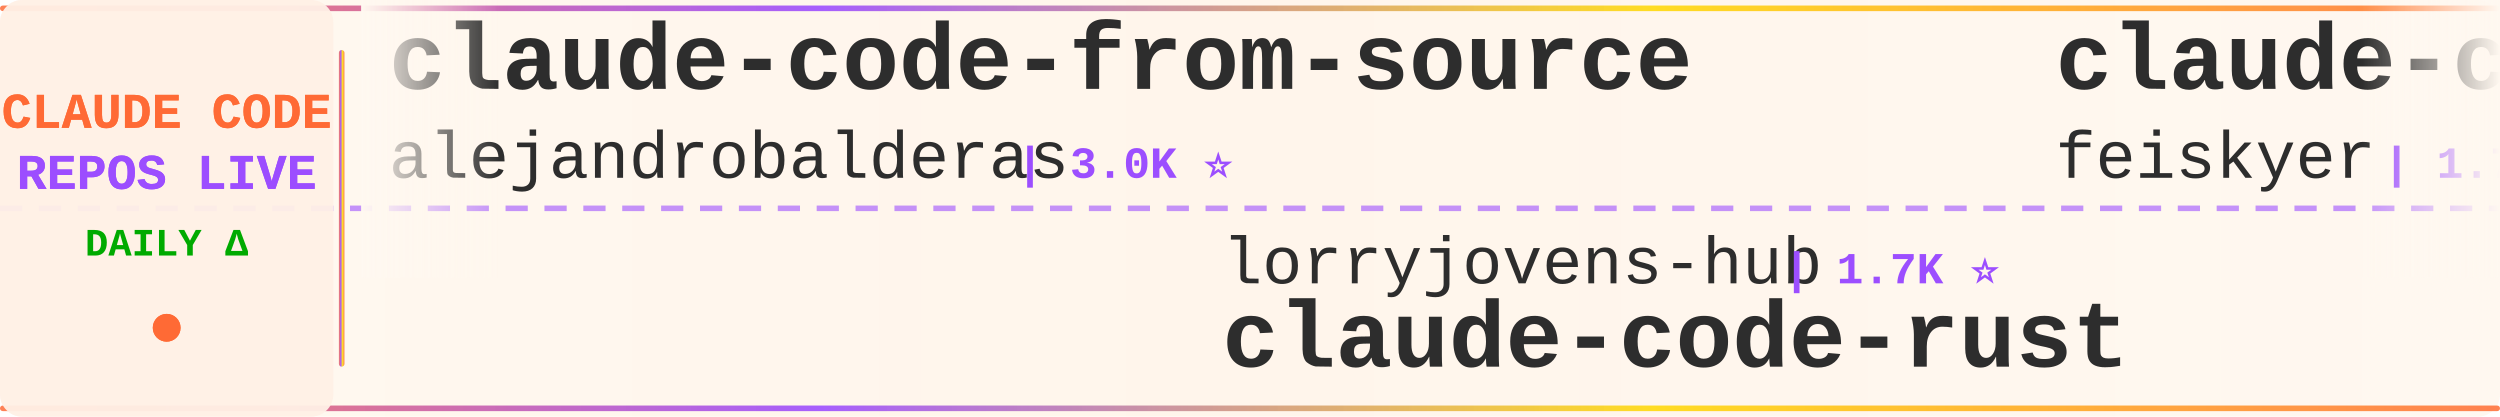
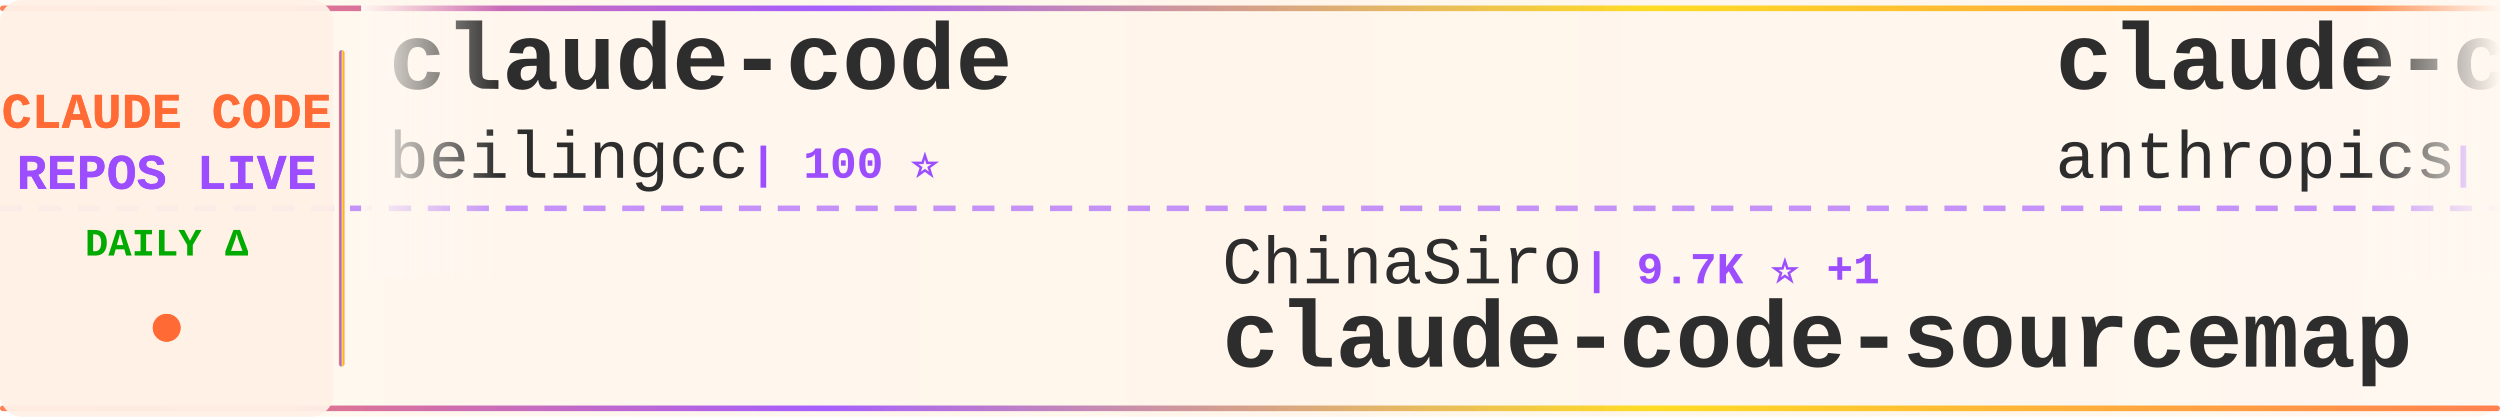
<svg xmlns="http://www.w3.org/2000/svg" width="900" height="150">
  <defs>
    <linearGradient id="tickerBg" x1="0%" y1="0%" x2="100%" y2="0%">
      <stop offset="0%" style="stop-color:#fff8f0;stop-opacity:0.98" />
      <stop offset="50%" style="stop-color:#fff5eb;stop-opacity:1" />
      <stop offset="100%" style="stop-color:#fff8f0;stop-opacity:0.98" />
    </linearGradient>
    <linearGradient id="borderGrad" x1="0%" y1="0%" x2="100%" y2="0%">
      <stop offset="0%" style="stop-color:#FF6B35;stop-opacity:0.85">
        <animate attributeName="stop-opacity" values="0.85;1;0.85" dur="2s" repeatCount="indefinite" />
      </stop>
      <stop offset="33%" style="stop-color:#9C4EFF;stop-opacity:0.9">
        <animate attributeName="stop-opacity" values="0.9;1;0.9" dur="2.2s" repeatCount="indefinite" />
      </stop>
      <stop offset="66%" style="stop-color:#FFD700;stop-opacity:0.85">
        <animate attributeName="stop-opacity" values="0.85;1;0.85" dur="1.8s" repeatCount="indefinite" />
      </stop>
      <stop offset="100%" style="stop-color:#FF6B35;stop-opacity:0.85">
        <animate attributeName="stop-opacity" values="0.85;1;0.85" dur="2s" repeatCount="indefinite" />
      </stop>
    </linearGradient>
    <filter id="textGlow">
      <feGaussianBlur stdDeviation="0.15" result="coloredBlur" />
      <feMerge>
        <feMergeNode in="coloredBlur" />
        <feMergeNode in="SourceGraphic" />
      </feMerge>
    </filter>
    <filter id="metricGlow">
      <feGaussianBlur stdDeviation="0.2" result="coloredBlur" />
      <feMerge>
        <feMergeNode in="coloredBlur" />
        <feMergeNode in="SourceGraphic" />
      </feMerge>
    </filter>
    <linearGradient id="leftFade" x1="0%" y1="0%" x2="100%" y2="0%">
      <stop offset="0%" style="stop-color:#fff8f0;stop-opacity:1" />
      <stop offset="100%" style="stop-color:#fff8f0;stop-opacity:0" />
    </linearGradient>
    <linearGradient id="rightFade" x1="0%" y1="0%" x2="100%" y2="0%">
      <stop offset="0%" style="stop-color:#fff8f0;stop-opacity:0" />
      <stop offset="100%" style="stop-color:#fff8f0;stop-opacity:1" />
    </linearGradient>
  </defs>
  <rect width="900" height="150" fill="url(#tickerBg)" rx="8" />
  <rect x="0" y="2" width="900" height="2" fill="url(#borderGrad)" rx="1" />
  <rect x="0" y="146" width="900" height="2" fill="url(#borderGrad)" rx="1" />
  <line x1="0" y1="75" x2="900" y2="75" stroke="#9C4EFF" stroke-width="2" stroke-dasharray="8 6" opacity="0.6" />
  <rect x="0" y="0" width="120" height="150" fill="#fff0e6" opacity="0.95" rx="8" />
  <text x="60" y="46" font-family="'Courier New', monospace" font-size="18" font-weight="bold" fill="#FF6B35" text-anchor="middle" filter="url(#textGlow)">
    CLAUDE CODE
  </text>
  <text x="60" y="68" font-family="'Courier New', monospace" font-size="18" font-weight="bold" fill="#9C4EFF" text-anchor="middle" filter="url(#textGlow)">
    REPOS LIVE
  </text>
  <text x="60" y="92" font-family="'Courier New', monospace" font-size="14" font-weight="bold" fill="#00aa00" text-anchor="middle">
    DAILY Δ
  </text>
  <circle cx="60" cy="118" r="5" fill="#FF6B35" filter="url(#metricGlow)">
    <animate attributeName="r" values="4;6;4" dur="1.5s" repeatCount="indefinite" />
    <animate attributeName="opacity" values="0.6;1;0.6" dur="1.5s" repeatCount="indefinite" />
  </circle>
  <rect x="122" y="18" width="2" height="114" fill="url(#borderGrad)" rx="1" />
  <clipPath id="tickerClip">
    <rect x="130" y="0" width="770" height="150" />
  </clipPath>
  <g clip-path="url(#tickerClip)">
    <g id="tickerItems">
      <animateTransform attributeName="transform" attributeType="XML" type="translate" from="0 0" to="-3000 0" dur="54s" repeatCount="indefinite" />
      <g transform="translate(0, 0)">
-         <text x="140" y="32" font-family="'Courier New', monospace" font-size="34" font-weight="bold" fill="#2d2d2d">claude-code-from-source</text>
-         <text x="140" y="64" font-family="'Courier New', monospace" font-size="24" font-weight="normal" fill="#2d2d2d" opacity="1.0">alejandrobalderas</text>
-         <text x="366" y="64" font-family="'Courier New', monospace" font-size="16" font-weight="bold" fill="#9C4EFF"> | 3.0K ⭐</text>
+         <text x="140" y="32" font-family="'Courier New', monospace" font-size="34" font-weight="bold" fill="#2d2d2d">claude-code</text>
+         <text x="140" y="64" font-family="'Courier New', monospace" font-size="24" font-weight="normal" fill="#2d2d2d" opacity="1.0">beilingcc</text>
+         <text x="270" y="64" font-family="'Courier New', monospace" font-size="16" font-weight="bold" fill="#9C4EFF"> | 100 ⭐</text>
      </g>
      <g transform="translate(300, 0)">
-         <text x="140" y="102" font-family="'Courier New', monospace" font-size="24" font-weight="normal" fill="#2d2d2d" opacity="1.0">lorryjovens-hub</text>
-         <text x="342" y="102" font-family="'Courier New', monospace" font-size="16" font-weight="bold" fill="#9C4EFF"> | 1.7K ⭐</text>
-         <text x="140" y="132" font-family="'Courier New', monospace" font-size="34" font-weight="bold" fill="#2d2d2d">claude-code-rust</text>
+         <text x="140" y="102" font-family="'Courier New', monospace" font-size="24" font-weight="normal" fill="#2d2d2d" opacity="1.0">ChinaSiro</text>
+         <text x="270" y="102" font-family="'Courier New', monospace" font-size="16" font-weight="bold" fill="#9C4EFF"> | 9.7K ⭐ +1</text>
+         <text x="140" y="132" font-family="'Courier New', monospace" font-size="34" font-weight="bold" fill="#2d2d2d">claude-code-sourcemap</text>
      </g>
      <g transform="translate(600, 0)">
-         <text x="140" y="32" font-family="'Courier New', monospace" font-size="34" font-weight="bold" fill="#2d2d2d">claude-code-settings</text>
-         <text x="140" y="64" font-family="'Courier New', monospace" font-size="24" font-weight="normal" fill="#2d2d2d" opacity="1.0">feiskyer</text>
-         <text x="258" y="64" font-family="'Courier New', monospace" font-size="16" font-weight="bold" fill="#9C4EFF"> | 1.7K ⭐</text>
+         <text x="140" y="32" font-family="'Courier New', monospace" font-size="34" font-weight="bold" fill="#2d2d2d">claude-code-base-action</text>
+         <text x="140" y="64" font-family="'Courier New', monospace" font-size="24" font-weight="normal" fill="#2d2d2d" opacity="1.0">anthropics</text>
+         <text x="282" y="64" font-family="'Courier New', monospace" font-size="16" font-weight="bold" fill="#9C4EFF"> | 1.0K ⭐ +1</text>
      </g>
      <g transform="translate(900, 0)">
-         <text x="140" y="102" font-family="'Courier New', monospace" font-size="24" font-weight="normal" fill="#2d2d2d" opacity="1.0">Alishahryar1</text>
-         <text x="306" y="102" font-family="'Courier New', monospace" font-size="16" font-weight="bold" fill="#9C4EFF"> | 62.4K ⭐ +47</text>
-         <text x="140" y="132" font-family="'Courier New', monospace" font-size="34" font-weight="bold" fill="#2d2d2d">free-claude-code</text>
+         <text x="140" y="102" font-family="'Courier New', monospace" font-size="24" font-weight="normal" fill="#2d2d2d" opacity="1.0">shareAI-lab</text>
+         <text x="294" y="102" font-family="'Courier New', monospace" font-size="16" font-weight="bold" fill="#9C4EFF"> | 79.0K ⭐ +9</text>
+         <text x="140" y="132" font-family="'Courier New', monospace" font-size="34" font-weight="bold" fill="#2d2d2d">learn-claude-code</text>
      </g>
      <g transform="translate(1200, 0)">
-         <text x="140" y="32" font-family="'Courier New', monospace" font-size="34" font-weight="bold" fill="#2d2d2d">claude-code-router</text>
-         <text x="140" y="64" font-family="'Courier New', monospace" font-size="24" font-weight="normal" fill="#2d2d2d" opacity="1.0">musistudio</text>
-         <text x="282" y="64" font-family="'Courier New', monospace" font-size="16" font-weight="bold" fill="#9C4EFF"> | 37.8K ⭐ +4</text>
+         <text x="140" y="32" font-family="'Courier New', monospace" font-size="34" font-weight="bold" fill="#2d2d2d">Claude-Code-Game-Studios</text>
+         <text x="140" y="64" font-family="'Courier New', monospace" font-size="24" font-weight="normal" fill="#2d2d2d" opacity="1.0">Donchitos</text>
+         <text x="270" y="64" font-family="'Courier New', monospace" font-size="16" font-weight="bold" fill="#9C4EFF"> | 27.1K ⭐ +11</text>
      </g>
      <g transform="translate(1500, 0)">
-         <text x="140" y="102" font-family="'Courier New', monospace" font-size="24" font-weight="normal" fill="#2d2d2d" opacity="1.0">OneRedOak</text>
-         <text x="270" y="102" font-family="'Courier New', monospace" font-size="16" font-weight="bold" fill="#9C4EFF"> | 3.9K ⭐</text>
-         <text x="140" y="132" font-family="'Courier New', monospace" font-size="34" font-weight="bold" fill="#2d2d2d">claude-code-workflows</text>
+         <text x="140" y="102" font-family="'Courier New', monospace" font-size="24" font-weight="normal" fill="#2d2d2d" opacity="1.0">oboard</text>
+         <text x="234" y="102" font-family="'Courier New', monospace" font-size="16" font-weight="bold" fill="#9C4EFF"> | 3.3K ⭐</text>
+         <text x="140" y="132" font-family="'Courier New', monospace" font-size="34" font-weight="bold" fill="#2d2d2d">claude-code-rev</text>
      </g>
      <g transform="translate(1800, 0)">
-         <text x="140" y="32" font-family="'Courier New', monospace" font-size="34" font-weight="bold" fill="#2d2d2d">Auto-claude-code-researc...</text>
-         <text x="140" y="64" font-family="'Courier New', monospace" font-size="24" font-weight="normal" fill="#2d2d2d" opacity="1.0">wanshuiyin</text>
-         <text x="282" y="64" font-family="'Courier New', monospace" font-size="16" font-weight="bold" fill="#9C4EFF"> | 17.9K ⭐ +7</text>
+         <text x="140" y="32" font-family="'Courier New', monospace" font-size="34" font-weight="bold" fill="#2d2d2d">claude-code</text>
+         <text x="140" y="64" font-family="'Courier New', monospace" font-size="24" font-weight="normal" fill="#2d2d2d" opacity="1.0">T-Lab-CUHKSZ</text>
+         <text x="306" y="64" font-family="'Courier New', monospace" font-size="16" font-weight="bold" fill="#9C4EFF"> | 328 ⭐</text>
      </g>
      <g transform="translate(2100, 0)">
-         <text x="140" y="102" font-family="'Courier New', monospace" font-size="24" font-weight="normal" fill="#2d2d2d" opacity="1.0">Onewon</text>
-         <text x="234" y="102" font-family="'Courier New', monospace" font-size="16" font-weight="bold" fill="#9C4EFF"> | 183 ⭐</text>
-         <text x="140" y="132" font-family="'Courier New', monospace" font-size="34" font-weight="bold" fill="#2d2d2d">claude-code</text>
+         <text x="140" y="102" font-family="'Courier New', monospace" font-size="24" font-weight="normal" fill="#2d2d2d" opacity="1.0">andrew-kramer-inno</text>
+         <text x="378" y="102" font-family="'Courier New', monospace" font-size="16" font-weight="bold" fill="#9C4EFF"> | 593 ⭐</text>
+         <text x="140" y="132" font-family="'Courier New', monospace" font-size="34" font-weight="bold" fill="#2d2d2d">claude-code-source-build</text>
      </g>
      <g transform="translate(2400, 0)">
-         <text x="140" y="32" font-family="'Courier New', monospace" font-size="34" font-weight="bold" fill="#2d2d2d">claude-code-my-workflow</text>
-         <text x="140" y="64" font-family="'Courier New', monospace" font-size="24" font-weight="normal" fill="#2d2d2d" opacity="1.0">pedrohcgs</text>
-         <text x="270" y="64" font-family="'Courier New', monospace" font-size="16" font-weight="bold" fill="#9C4EFF"> | 1.7K ⭐</text>
+         <text x="140" y="32" font-family="'Courier New', monospace" font-size="34" font-weight="bold" fill="#2d2d2d">claude-code-book</text>
+         <text x="140" y="64" font-family="'Courier New', monospace" font-size="24" font-weight="normal" fill="#2d2d2d" opacity="1.0">lintsinghua</text>
+         <text x="294" y="64" font-family="'Courier New', monospace" font-size="16" font-weight="bold" fill="#9C4EFF"> | 4.3K ⭐</text>
      </g>
      <g transform="translate(2700, 0)">
-         <text x="140" y="102" font-family="'Courier New', monospace" font-size="24" font-weight="normal" fill="#2d2d2d" opacity="1.0">OrcaWhisper</text>
-         <text x="294" y="102" font-family="'Courier New', monospace" font-size="16" font-weight="bold" fill="#9C4EFF"> | 105 ⭐</text>
-         <text x="140" y="132" font-family="'Courier New', monospace" font-size="34" font-weight="bold" fill="#2d2d2d">Claude-Code</text>
+         <text x="140" y="102" font-family="'Courier New', monospace" font-size="24" font-weight="normal" fill="#2d2d2d" opacity="1.0">nicedreamzapp</text>
+         <text x="318" y="102" font-family="'Courier New', monospace" font-size="16" font-weight="bold" fill="#9C4EFF"> | 3.4K ⭐</text>
+         <text x="140" y="132" font-family="'Courier New', monospace" font-size="34" font-weight="bold" fill="#2d2d2d">claude-code-local</text>
      </g>
      <g transform="translate(3000, 0)">
-         <text x="140" y="32" font-family="'Courier New', monospace" font-size="34" font-weight="bold" fill="#2d2d2d">claude-code-from-source</text>
-         <text x="140" y="64" font-family="'Courier New', monospace" font-size="24" font-weight="normal" fill="#2d2d2d" opacity="1.0">alejandrobalderas</text>
-         <text x="366" y="64" font-family="'Courier New', monospace" font-size="16" font-weight="bold" fill="#9C4EFF"> | 3.0K ⭐</text>
+         <text x="140" y="32" font-family="'Courier New', monospace" font-size="34" font-weight="bold" fill="#2d2d2d">claude-code</text>
+         <text x="140" y="64" font-family="'Courier New', monospace" font-size="24" font-weight="normal" fill="#2d2d2d" opacity="1.0">beilingcc</text>
+         <text x="270" y="64" font-family="'Courier New', monospace" font-size="16" font-weight="bold" fill="#9C4EFF"> | 100 ⭐</text>
      </g>
      <g transform="translate(3300, 0)">
-         <text x="140" y="102" font-family="'Courier New', monospace" font-size="24" font-weight="normal" fill="#2d2d2d" opacity="1.0">lorryjovens-hub</text>
-         <text x="342" y="102" font-family="'Courier New', monospace" font-size="16" font-weight="bold" fill="#9C4EFF"> | 1.7K ⭐</text>
-         <text x="140" y="132" font-family="'Courier New', monospace" font-size="34" font-weight="bold" fill="#2d2d2d">claude-code-rust</text>
+         <text x="140" y="102" font-family="'Courier New', monospace" font-size="24" font-weight="normal" fill="#2d2d2d" opacity="1.0">ChinaSiro</text>
+         <text x="270" y="102" font-family="'Courier New', monospace" font-size="16" font-weight="bold" fill="#9C4EFF"> | 9.7K ⭐ +1</text>
+         <text x="140" y="132" font-family="'Courier New', monospace" font-size="34" font-weight="bold" fill="#2d2d2d">claude-code-sourcemap</text>
      </g>
      <g transform="translate(3600, 0)">
-         <text x="140" y="32" font-family="'Courier New', monospace" font-size="34" font-weight="bold" fill="#2d2d2d">claude-code-settings</text>
-         <text x="140" y="64" font-family="'Courier New', monospace" font-size="24" font-weight="normal" fill="#2d2d2d" opacity="1.0">feiskyer</text>
-         <text x="258" y="64" font-family="'Courier New', monospace" font-size="16" font-weight="bold" fill="#9C4EFF"> | 1.7K ⭐</text>
+         <text x="140" y="32" font-family="'Courier New', monospace" font-size="34" font-weight="bold" fill="#2d2d2d">claude-code-base-action</text>
+         <text x="140" y="64" font-family="'Courier New', monospace" font-size="24" font-weight="normal" fill="#2d2d2d" opacity="1.0">anthropics</text>
+         <text x="282" y="64" font-family="'Courier New', monospace" font-size="16" font-weight="bold" fill="#9C4EFF"> | 1.0K ⭐ +1</text>
      </g>
      <g transform="translate(3900, 0)">
-         <text x="140" y="102" font-family="'Courier New', monospace" font-size="24" font-weight="normal" fill="#2d2d2d" opacity="1.0">Alishahryar1</text>
-         <text x="306" y="102" font-family="'Courier New', monospace" font-size="16" font-weight="bold" fill="#9C4EFF"> | 62.4K ⭐ +47</text>
-         <text x="140" y="132" font-family="'Courier New', monospace" font-size="34" font-weight="bold" fill="#2d2d2d">free-claude-code</text>
+         <text x="140" y="102" font-family="'Courier New', monospace" font-size="24" font-weight="normal" fill="#2d2d2d" opacity="1.0">shareAI-lab</text>
+         <text x="294" y="102" font-family="'Courier New', monospace" font-size="16" font-weight="bold" fill="#9C4EFF"> | 79.0K ⭐ +9</text>
+         <text x="140" y="132" font-family="'Courier New', monospace" font-size="34" font-weight="bold" fill="#2d2d2d">learn-claude-code</text>
      </g>
    </g>
  </g>
  <rect x="130" y="0" width="50" height="100" fill="url(#leftFade)" />
  <rect x="850" y="0" width="50" height="100" fill="url(#rightFade)" />
</svg>
